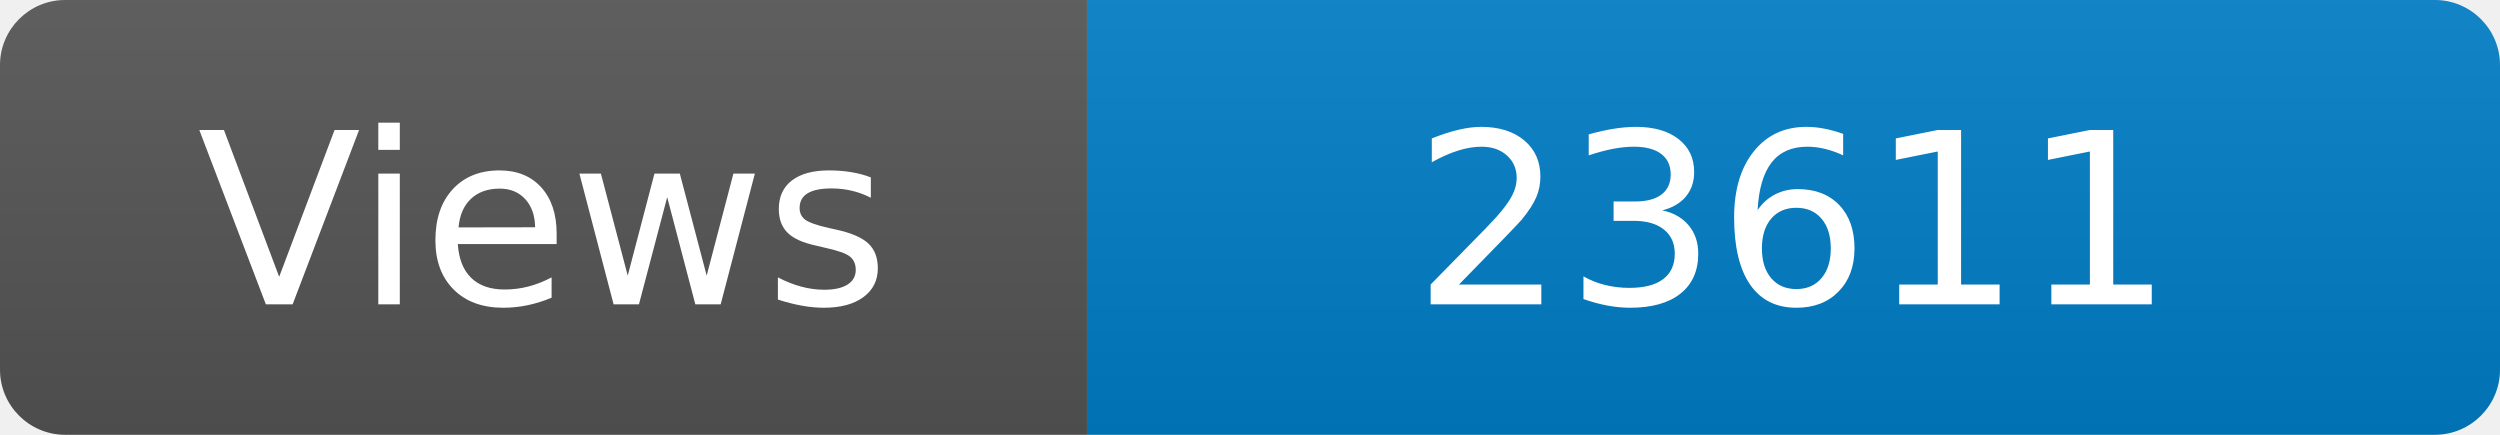
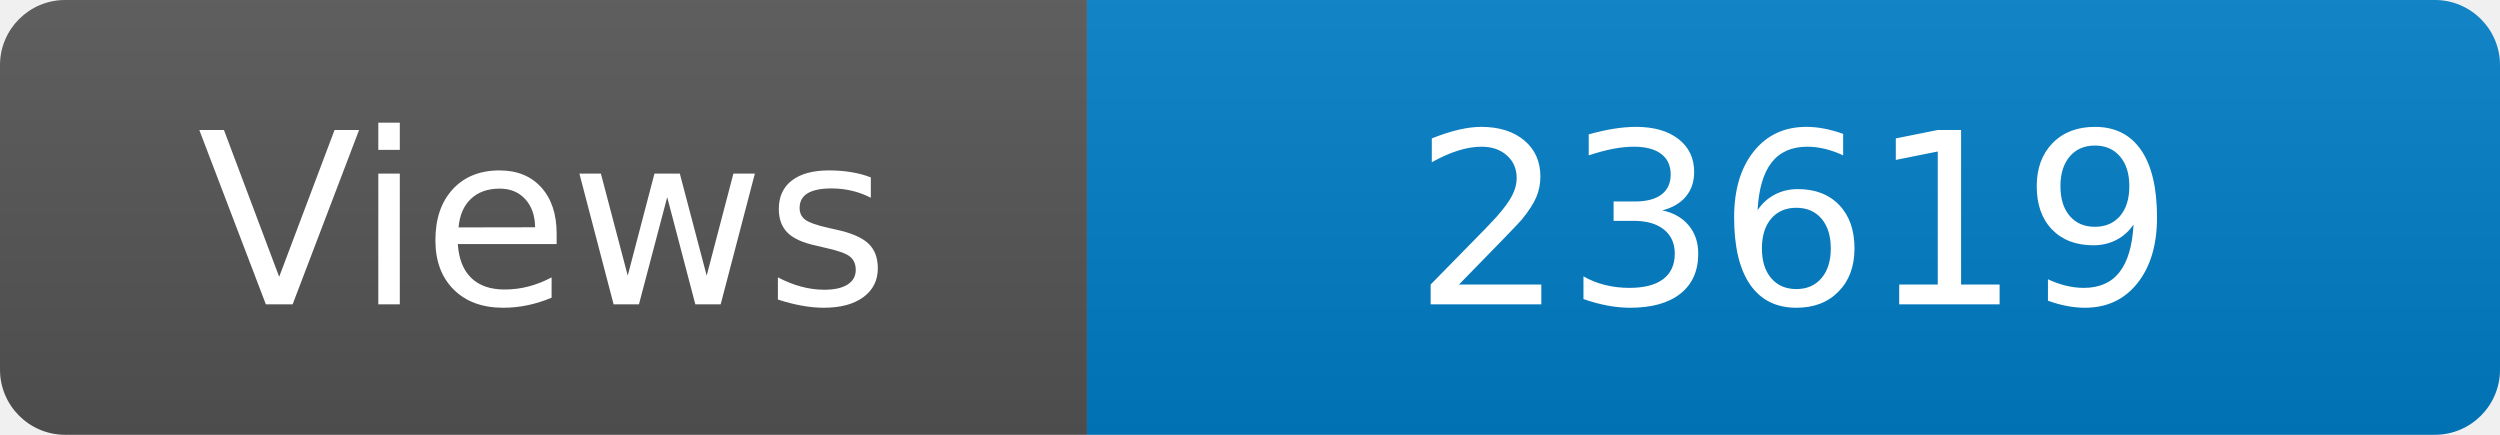
<svg xmlns="http://www.w3.org/2000/svg" width="115" height="20" role="img" aria-label="Maintained?: yes">
  <linearGradient id="s" x2="0" y2="100%">
    <stop offset="0" stop-color="#bbb" stop-opacity=".1" />
    <stop offset="1" stop-opacity=".1" />
  </linearGradient>
  <clipPath id="r">
    <rect width="115" height="20" rx="3" fill="#fff" />
  </clipPath>
  <g clip-path="url(#r)">
    <rect width="50" height="20" fill="#555" />
    <rect x="50" width="160" height="20" fill="#007ec6" />
    <rect width="115" height="20" fill="url(#s)" />
  </g>
  <g fill="#fff" text-anchor="middle" font-family="Verdana,Geneva,DejaVu Sans,sans-serif" font-size="110">
    <text x="250" y="140" transform="scale(.1)" fill="#fff">Views</text>
-     <text x="825" y="140" transform="scale(.1)" fill="#fff">23611</text>
+     <text x="825" y="140" transform="scale(.1)" fill="#fff">23619</text>
  </g>
</svg>
